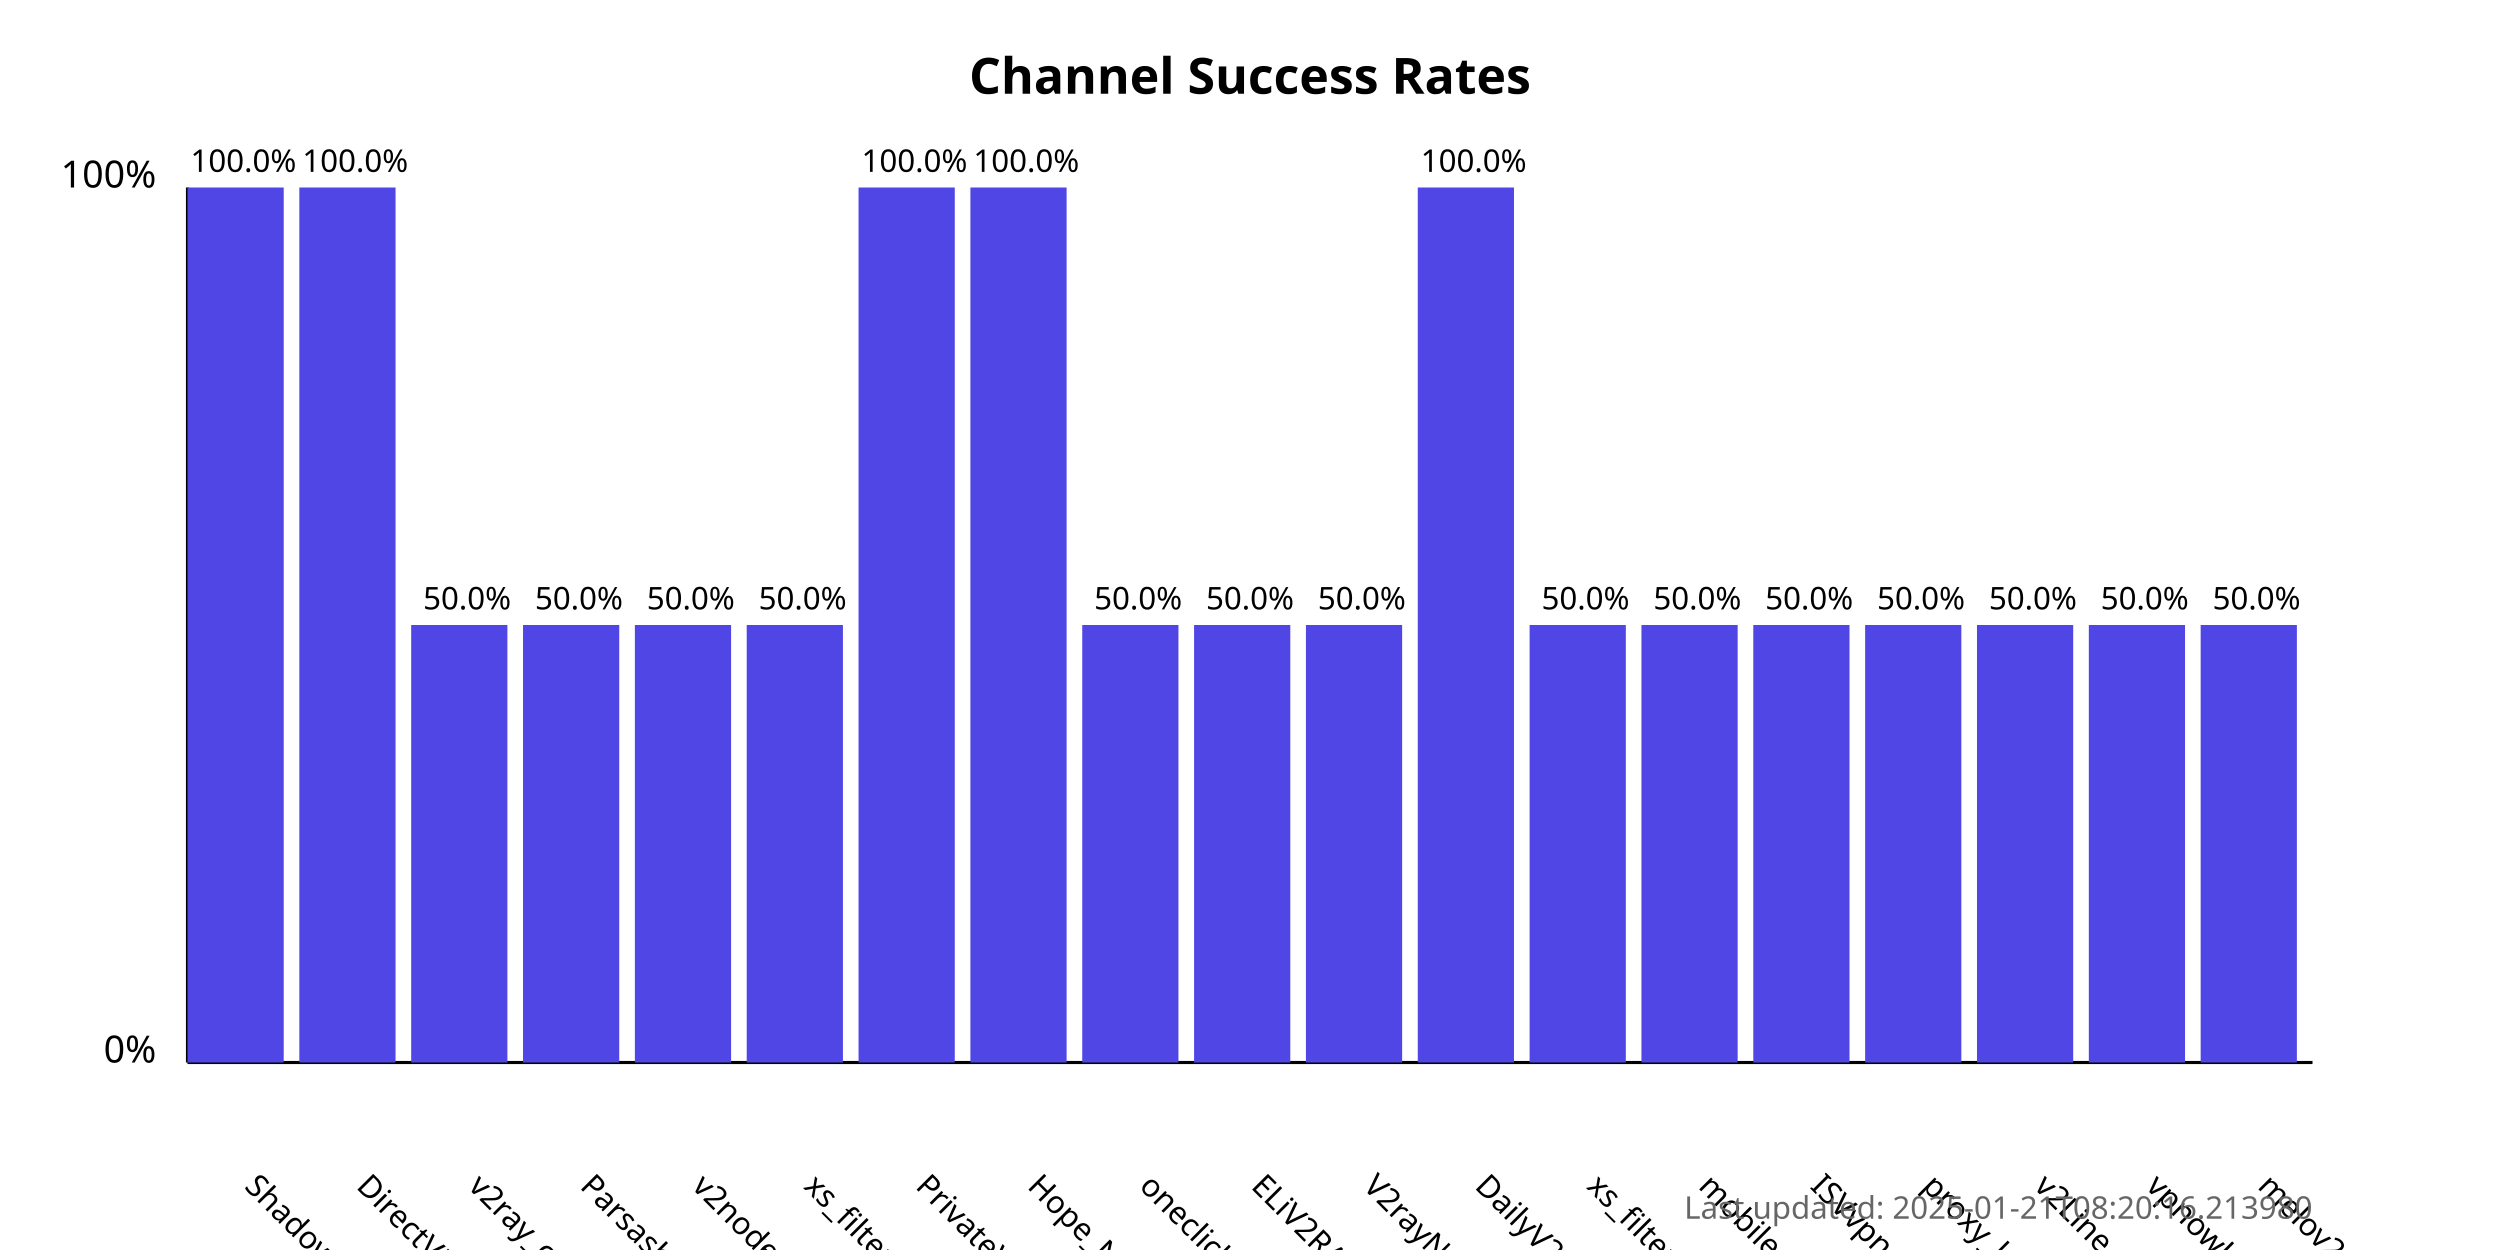
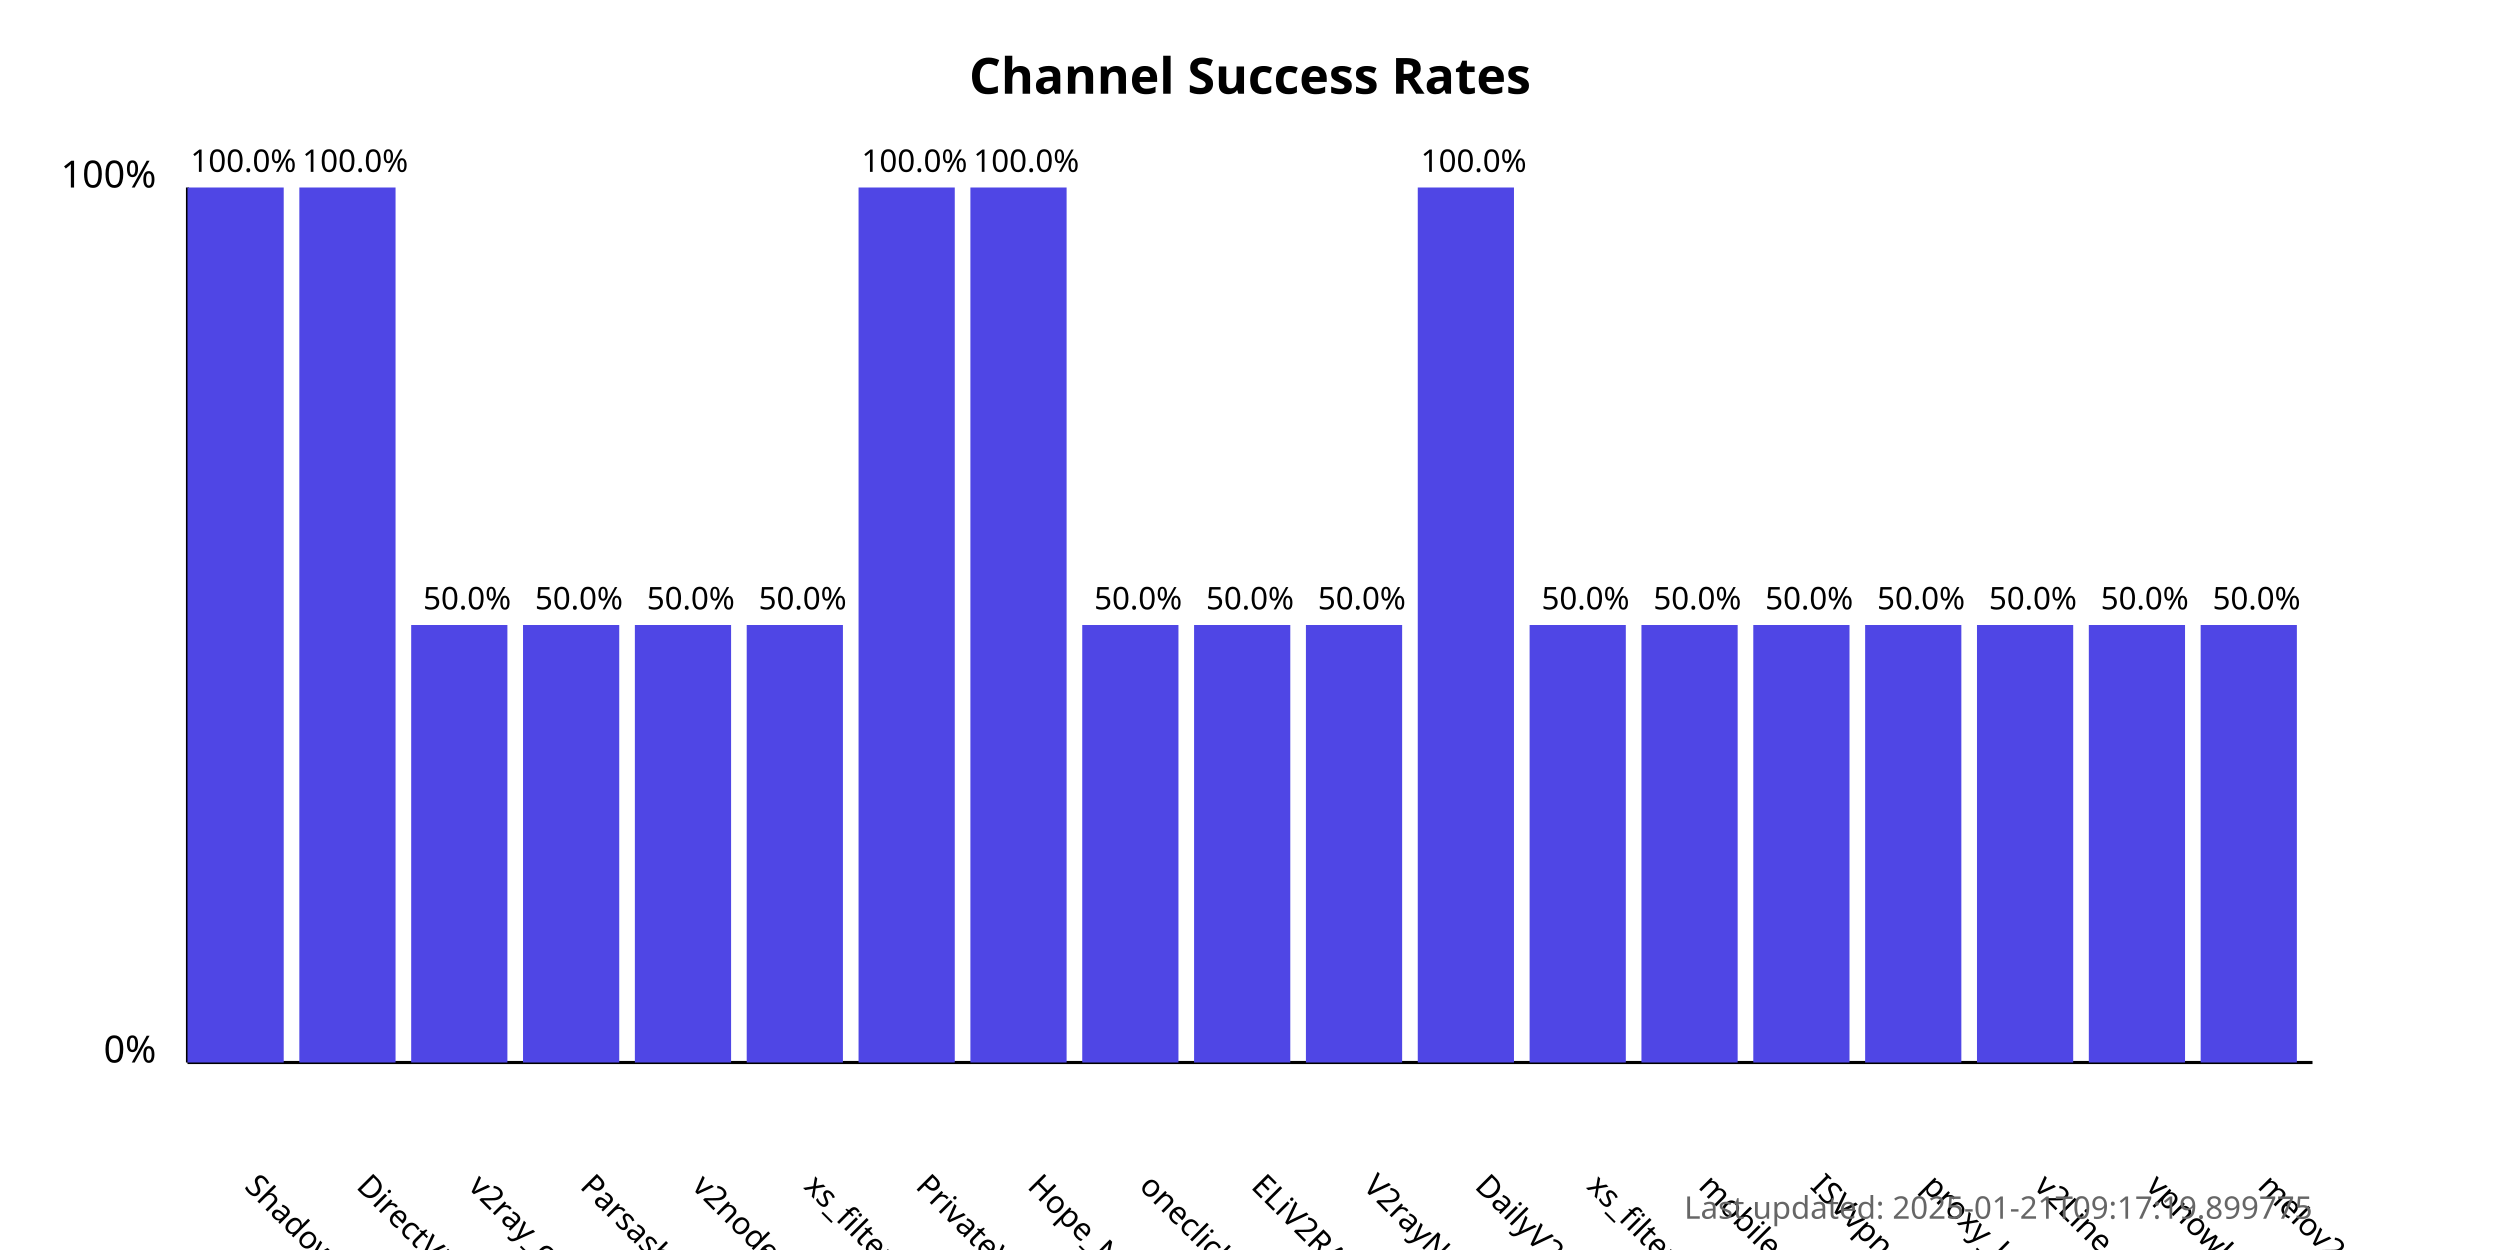
<svg xmlns="http://www.w3.org/2000/svg" width="800" height="400">
  <style>
            .chart-title { font: bold 16px sans-serif; }
            .axis-label { font: 12px sans-serif; }
            .tick-label { font: 10px sans-serif; }
            .bar { fill: #4f46e5; }
            .bar:hover { fill: #6366f1; }
            .timestamp { font: 10px sans-serif; fill: #666; }
        </style>
  <text x="400.0" y="30" text-anchor="middle" class="chart-title">
            Channel Success Rates
        </text>
  <line x1="60" y1="340" x2="60" y2="60" stroke="black" stroke-width="1" />
  <line x1="60" y1="340" x2="740" y2="340" stroke="black" stroke-width="1" />
  <text x="50" y="340" text-anchor="end" class="axis-label">0%</text>
  <text x="50" y="60" text-anchor="end" class="axis-label">100%</text>
  <g>
    <rect x="60" y="60.0" width="30.789" height="280.0" class="bar" />
    <text x="77.895" y="380" transform="rotate(45, 77.89474, 380)" text-anchor="start" class="tick-label">
                ShadowProxy66
            </text>
    <text x="77.895" y="55.0" text-anchor="middle" class="tick-label">
                100.0%
            </text>
  </g>
  <g>
    <rect x="95.789" y="60.0" width="30.789" height="280.0" class="bar" />
    <text x="113.684" y="380" transform="rotate(45, 113.6842, 380)" text-anchor="start" class="tick-label">
                DirectVPN
            </text>
    <text x="113.684" y="55.0" text-anchor="middle" class="tick-label">
                100.0%
            </text>
  </g>
  <g>
    <rect x="131.579" y="200.0" width="30.789" height="140.0" class="bar" />
    <text x="149.474" y="380" transform="rotate(45, 149.4737, 380)" text-anchor="start" class="tick-label">
                v2ray_configs_pool
            </text>
    <text x="149.474" y="195.0" text-anchor="middle" class="tick-label">
                50.0%
            </text>
  </g>
  <g>
    <rect x="167.368" y="200.0" width="30.789" height="140.0" class="bar" />
    <text x="185.263" y="380" transform="rotate(45, 185.2632, 380)" text-anchor="start" class="tick-label">
                Parsashonam
            </text>
    <text x="185.263" y="195.0" text-anchor="middle" class="tick-label">
                50.0%
            </text>
  </g>
  <g>
    <rect x="203.158" y="200.0" width="30.789" height="140.0" class="bar" />
    <text x="221.053" y="380" transform="rotate(45, 221.0526, 380)" text-anchor="start" class="tick-label">
                v2nodes
            </text>
    <text x="221.053" y="195.0" text-anchor="middle" class="tick-label">
                50.0%
            </text>
  </g>
  <g>
    <rect x="238.947" y="200.0" width="30.789" height="140.0" class="bar" />
    <text x="256.842" y="380" transform="rotate(45, 256.8421, 380)" text-anchor="start" class="tick-label">
                xs_filternet
            </text>
    <text x="256.842" y="195.0" text-anchor="middle" class="tick-label">
                50.0%
            </text>
  </g>
  <g>
    <rect x="274.737" y="60.0" width="30.789" height="280.0" class="bar" />
    <text x="292.632" y="380" transform="rotate(45, 292.6316, 380)" text-anchor="start" class="tick-label">
                PrivateVPNs
            </text>
    <text x="292.632" y="55.0" text-anchor="middle" class="tick-label">
                100.0%
            </text>
  </g>
  <g>
    <rect x="310.526" y="60.0" width="30.789" height="280.0" class="bar" />
    <text x="328.421" y="380" transform="rotate(45, 328.4211, 380)" text-anchor="start" class="tick-label">
                Hope_Net
            </text>
    <text x="328.421" y="55.0" text-anchor="middle" class="tick-label">
                100.0%
            </text>
  </g>
  <g>
    <rect x="346.316" y="200.0" width="30.789" height="140.0" class="bar" />
    <text x="364.211" y="380" transform="rotate(45, 364.2105, 380)" text-anchor="start" class="tick-label">
                oneclickvpnkeys
            </text>
    <text x="364.211" y="195.0" text-anchor="middle" class="tick-label">
                50.0%
            </text>
  </g>
  <g>
    <rect x="382.105" y="200.0" width="30.789" height="140.0" class="bar" />
    <text x="400" y="380" transform="rotate(45, 400, 380)" text-anchor="start" class="tick-label">
                ELiV2RAY
            </text>
    <text x="400" y="195.0" text-anchor="middle" class="tick-label">
                50.0%
            </text>
  </g>
  <g>
    <rect x="417.895" y="200.0" width="30.789" height="140.0" class="bar" />
    <text x="435.789" y="380" transform="rotate(45, 435.7895, 380)" text-anchor="start" class="tick-label">
                V2rayNGX
            </text>
    <text x="435.789" y="195.0" text-anchor="middle" class="tick-label">
                50.0%
            </text>
  </g>
  <g>
    <rect x="453.684" y="60.0" width="30.789" height="280.0" class="bar" />
    <text x="471.579" y="380" transform="rotate(45, 471.5789, 380)" text-anchor="start" class="tick-label">
                DailyV2RY
            </text>
    <text x="471.579" y="55.0" text-anchor="middle" class="tick-label">
                100.0%
            </text>
  </g>
  <g>
    <rect x="489.474" y="200.0" width="30.789" height="140.0" class="bar" />
    <text x="507.368" y="380" transform="rotate(45, 507.3684, 380)" text-anchor="start" class="tick-label">
                xs_filternet
            </text>
    <text x="507.368" y="195.0" text-anchor="middle" class="tick-label">
                50.0%
            </text>
  </g>
  <g>
    <rect x="525.263" y="200.0" width="30.789" height="140.0" class="bar" />
    <text x="543.158" y="380" transform="rotate(45, 543.1579, 380)" text-anchor="start" class="tick-label">
                mobilesignal
            </text>
    <text x="543.158" y="195.0" text-anchor="middle" class="tick-label">
                50.0%
            </text>
  </g>
  <g>
    <rect x="561.053" y="200.0" width="30.789" height="140.0" class="bar" />
    <text x="578.947" y="380" transform="rotate(45, 578.9474, 380)" text-anchor="start" class="tick-label">
                ISVvpn
            </text>
    <text x="578.947" y="195.0" text-anchor="middle" class="tick-label">
                50.0%
            </text>
  </g>
  <g>
    <rect x="596.842" y="200.0" width="30.789" height="140.0" class="bar" />
    <text x="614.737" y="380" transform="rotate(45, 614.7368, 380)" text-anchor="start" class="tick-label">
                proxy_kafee
            </text>
    <text x="614.737" y="195.0" text-anchor="middle" class="tick-label">
                50.0%
            </text>
  </g>
  <g>
    <rect x="632.632" y="200.0" width="30.789" height="140.0" class="bar" />
    <text x="650.526" y="380" transform="rotate(45, 650.5263, 380)" text-anchor="start" class="tick-label">
                v2Line
            </text>
    <text x="650.526" y="195.0" text-anchor="middle" class="tick-label">
                50.0%
            </text>
  </g>
  <g>
    <rect x="668.421" y="200.0" width="30.789" height="140.0" class="bar" />
    <text x="686.316" y="380" transform="rotate(45, 686.3158, 380)" text-anchor="start" class="tick-label">
                vpnowl
            </text>
    <text x="686.316" y="195.0" text-anchor="middle" class="tick-label">
                50.0%
            </text>
  </g>
  <g>
    <rect x="704.211" y="200.0" width="30.789" height="140.0" class="bar" />
    <text x="722.105" y="380" transform="rotate(45, 722.1053, 380)" text-anchor="start" class="tick-label">
                melov2ray
            </text>
    <text x="722.105" y="195.0" text-anchor="middle" class="tick-label">
                50.0%
            </text>
  </g>
  <text x="740" y="390" text-anchor="end" class="timestamp">
-             Last updated: 2025-01-21T08:20:16.213980
+             Last updated: 2025-01-21T09:17:19.899775
        </text>
</svg>
